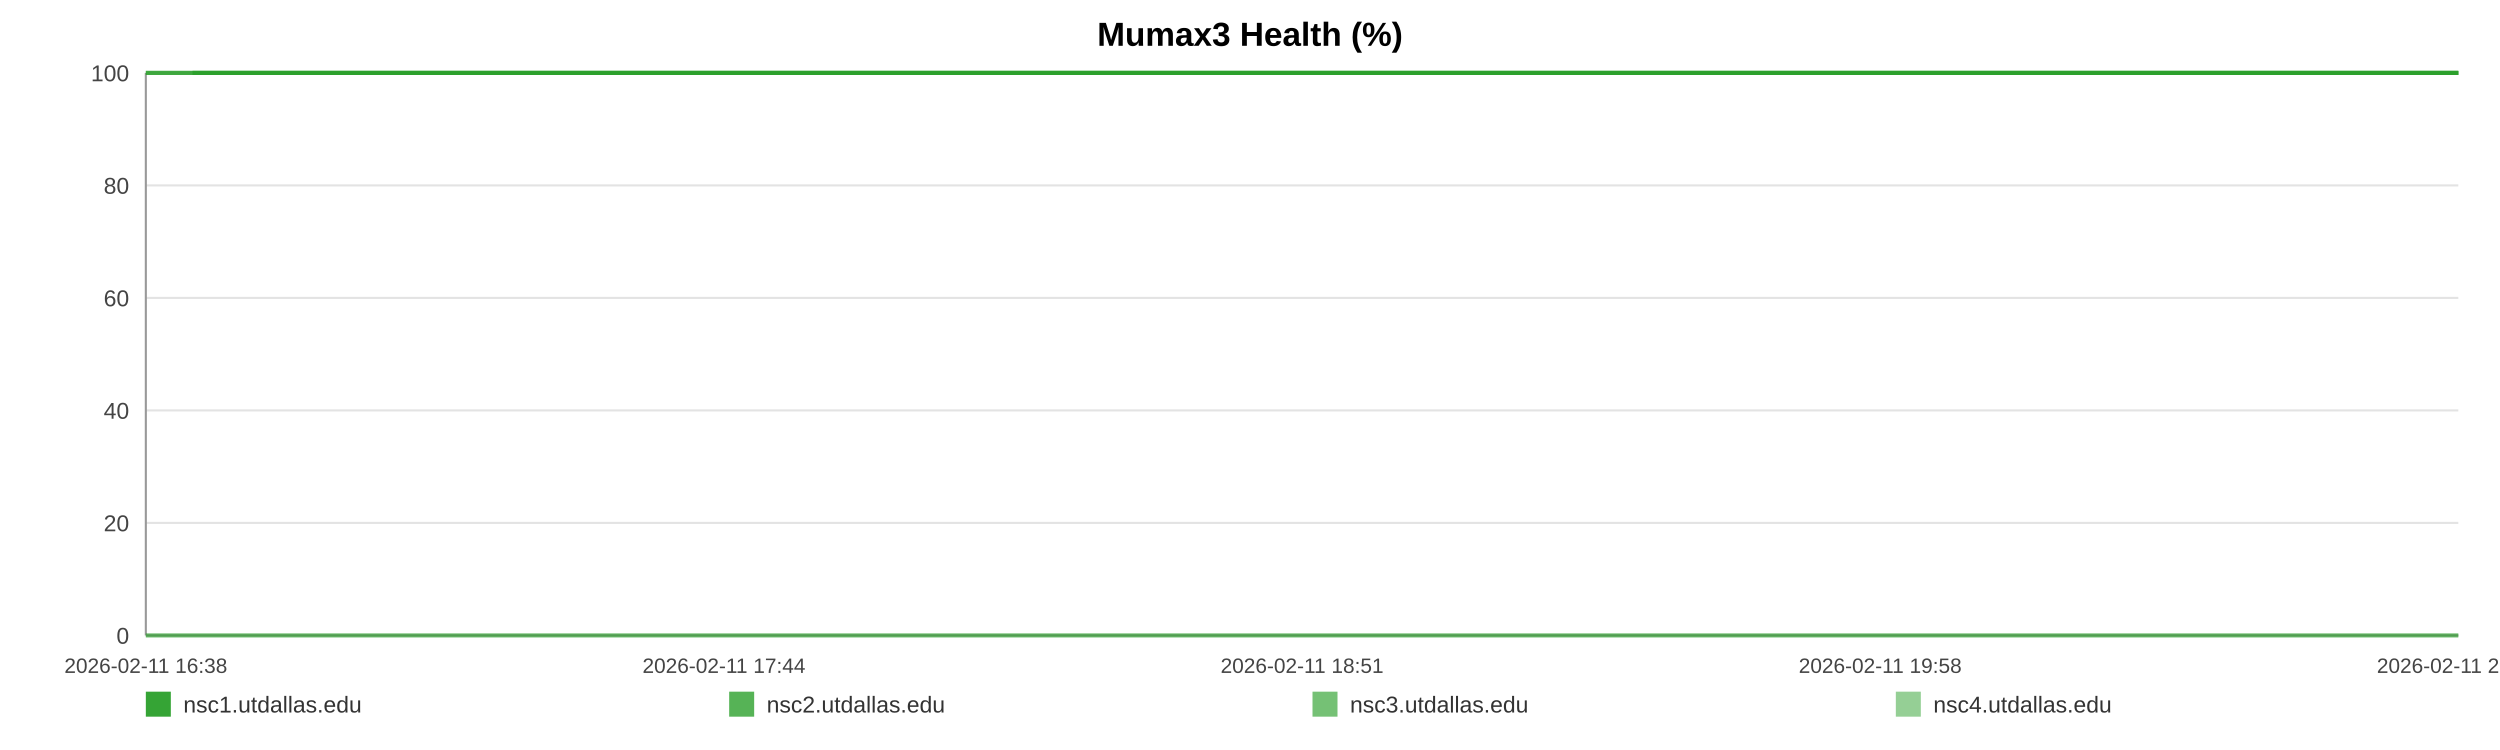
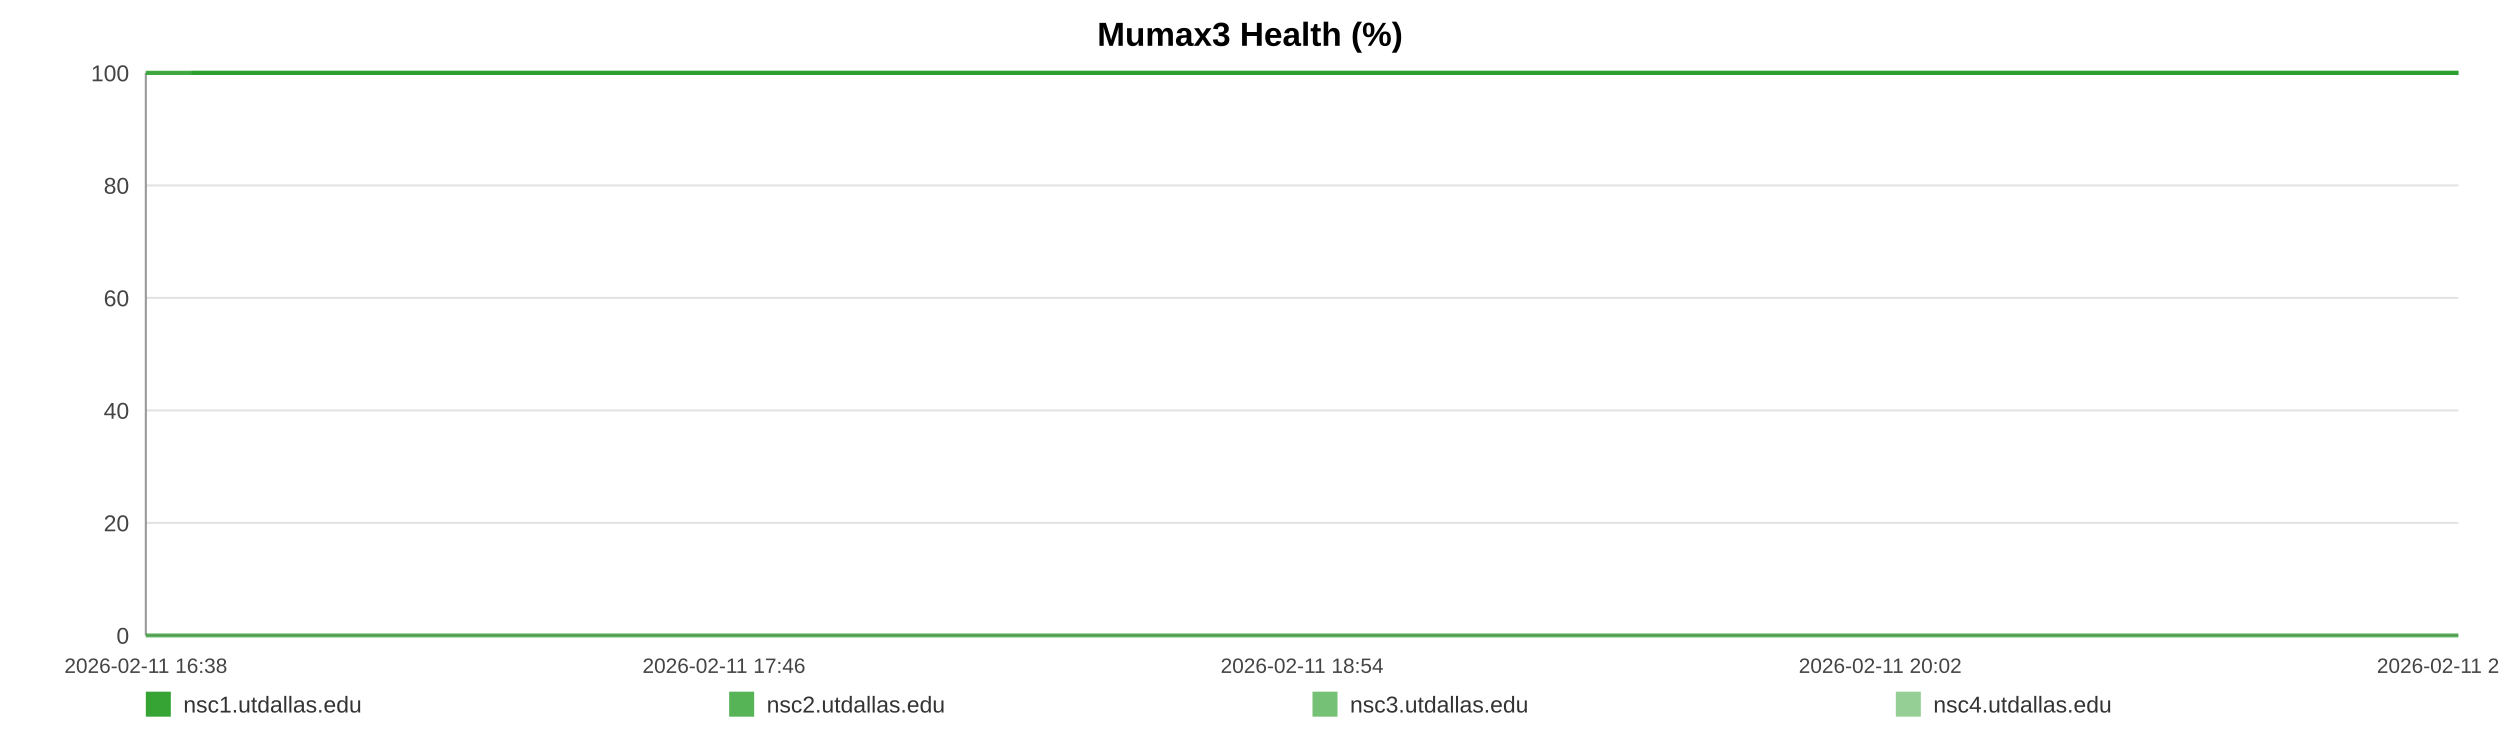
<svg xmlns="http://www.w3.org/2000/svg" width="1200" height="360" viewBox="0 0 1200 360" role="img" aria-label="Mumax3 Health (%)">
  <rect width="100%" height="100%" fill="#ffffff" />
  <text x="600.0" y="22" text-anchor="middle" font-size="16" font-family="Arial, Helvetica, sans-serif" font-weight="bold">Mumax3 Health (%)</text>
  <line x1="70" y1="35.00" x2="1180" y2="35.00" stroke="#e3e3e3" stroke-width="1" />
  <text x="62" y="39.00" text-anchor="end" font-size="11" fill="#444" font-family="Arial, Helvetica, sans-serif">100</text>
  <line x1="70" y1="89.00" x2="1180" y2="89.00" stroke="#e3e3e3" stroke-width="1" />
  <text x="62" y="93.00" text-anchor="end" font-size="11" fill="#444" font-family="Arial, Helvetica, sans-serif">80</text>
  <line x1="70" y1="143.00" x2="1180" y2="143.00" stroke="#e3e3e3" stroke-width="1" />
  <text x="62" y="147.00" text-anchor="end" font-size="11" fill="#444" font-family="Arial, Helvetica, sans-serif">60</text>
  <line x1="70" y1="197.00" x2="1180" y2="197.00" stroke="#e3e3e3" stroke-width="1" />
  <text x="62" y="201.00" text-anchor="end" font-size="11" fill="#444" font-family="Arial, Helvetica, sans-serif">40</text>
  <line x1="70" y1="251.00" x2="1180" y2="251.00" stroke="#e3e3e3" stroke-width="1" />
  <text x="62" y="255.00" text-anchor="end" font-size="11" fill="#444" font-family="Arial, Helvetica, sans-serif">20</text>
  <line x1="70" y1="305.00" x2="1180" y2="305.00" stroke="#e3e3e3" stroke-width="1" />
  <text x="62" y="309.00" text-anchor="end" font-size="11" fill="#444" font-family="Arial, Helvetica, sans-serif">0</text>
  <line x1="70" y1="35" x2="70" y2="305" stroke="#999" />
  <line x1="70" y1="305" x2="1180" y2="305" stroke="#999" />
  <text x="70.00" y="323" text-anchor="middle" font-size="10" fill="#444" font-family="Arial, Helvetica, sans-serif">2026-02-11 16:38</text>
-   <text x="347.50" y="323" text-anchor="middle" font-size="10" fill="#444" font-family="Arial, Helvetica, sans-serif">2026-02-11 17:44</text>
-   <text x="625.00" y="323" text-anchor="middle" font-size="10" fill="#444" font-family="Arial, Helvetica, sans-serif">2026-02-11 18:51</text>
-   <text x="902.50" y="323" text-anchor="middle" font-size="10" fill="#444" font-family="Arial, Helvetica, sans-serif">2026-02-11 19:58</text>
-   <text x="1180.00" y="323" text-anchor="middle" font-size="10" fill="#444" font-family="Arial, Helvetica, sans-serif">2026-02-11 21:04</text>
-   <polyline fill="none" stroke="#2ca02c" stroke-opacity="0.95" stroke-width="2" points="92.39,35.00 114.85,35.00 137.17,35.00 159.62,35.00 182.22,35.00 204.40,35.00 226.86,35.00 251.12,35.00 273.37,35.00 295.62,35.00 317.87,35.00 340.60,35.00 362.85,35.00 385.10,35.00 425.37,35.00 460.10,35.00 482.70,35.00 505.64,35.00 527.96,35.00 550.28,35.00 572.18,35.00 594.78,35.00 617.10,35.00 639.63,35.00 662.15,35.00 684.96,35.00 707.41,35.00 729.87,35.00 753.37,35.00 775.97,35.00 798.29,35.00 821.23,35.00 843.62,35.00 866.01,35.00 889.09,35.00 911.27,35.00 933.66,35.00 956.46,35.00 978.57,35.00 1000.96,35.00 1023.07,35.00 1045.39,35.00 1067.85,35.00 1090.10,35.00 1112.97,35.00 1135.57,35.00 1157.68,35.00 1180.00,35.00" />
-   <polyline fill="none" stroke="#2ca02c" stroke-opacity="0.80" stroke-width="2" points="70.00,35.00 92.39,35.00 114.85,35.00 137.17,35.00 159.62,35.00 182.22,35.00 204.40,35.00 226.86,35.00 251.12,35.00 273.37,35.00 295.62,35.00 317.87,35.00 340.60,35.00 362.85,35.00 385.10,35.00 425.37,35.00 460.10,35.00 482.70,35.00 505.64,35.00 527.96,35.00 550.28,35.00 572.18,35.00 594.78,35.00 617.10,35.00 639.63,35.00 662.15,35.00 684.96,35.00 707.41,35.00 729.87,35.00 753.37,35.00 775.97,35.00 798.29,35.00 821.23,35.00 843.62,35.00 866.01,35.00 889.09,35.00 911.27,35.00 933.66,35.00 956.46,35.00 978.57,35.00 1000.96,35.00 1023.07,35.00 1045.39,35.00 1067.85,35.00 1090.10,35.00 1112.97,35.00 1135.57,35.00 1157.68,35.00 1180.00,35.00" />
-   <polyline fill="none" stroke="#2ca02c" stroke-opacity="0.65" stroke-width="2" points="70.00,305.00 92.39,305.00 114.85,305.00 137.17,305.00 159.62,305.00 182.22,305.00 204.40,305.00 226.86,305.00 251.12,305.00 273.37,305.00 295.62,305.00 317.87,305.00 340.60,305.00 362.85,305.00 385.10,305.00 425.37,305.00 460.10,305.00 482.70,305.00 505.64,305.00 527.96,305.00 550.28,305.00 572.18,305.00 594.78,305.00 617.10,305.00 639.63,305.00 662.15,305.00 684.96,305.00 707.41,305.00 729.87,305.00 753.37,305.00 775.97,305.00 798.29,305.00 821.23,305.00 843.62,305.00 866.01,305.00 889.09,305.00 911.27,305.00 933.66,305.00 956.46,305.00 978.57,305.00 1000.96,305.00 1023.07,305.00 1045.39,305.00 1067.85,305.00 1090.10,305.00 1112.97,305.00 1135.57,305.00 1157.68,305.00 1180.00,305.00" />
-   <polyline fill="none" stroke="#2ca02c" stroke-opacity="0.50" stroke-width="2" points="70.00,35.00 92.39,35.00 114.85,35.00 137.17,35.00 159.62,35.00 182.22,35.00 204.40,35.00 226.86,35.00 251.12,35.00 273.37,35.00 295.62,35.00 317.87,35.00 340.60,35.00 362.85,35.00 385.10,35.00 425.37,35.00 460.10,35.00 482.70,35.00 505.64,35.00 527.96,35.00 550.28,35.00 572.18,35.00 594.78,35.00 617.10,35.00 639.63,35.00 662.15,35.00 684.96,35.00 707.41,35.00 729.87,35.00 753.37,35.00 775.97,35.00 798.29,35.00 821.23,35.00 843.62,35.00 866.01,35.00 889.09,35.00 911.27,35.00 933.66,35.00 956.46,35.00 978.57,35.00 1000.96,35.00 1023.07,35.00 1045.39,35.00 1067.85,35.00 1090.10,35.00 1112.97,35.00 1135.57,35.00 1157.68,35.00 1180.00,35.00" />
+   <text x="347.50" y="323" text-anchor="middle" font-size="10" fill="#444" font-family="Arial, Helvetica, sans-serif">2026-02-11 17:46</text>
+   <text x="625.00" y="323" text-anchor="middle" font-size="10" fill="#444" font-family="Arial, Helvetica, sans-serif">2026-02-11 18:54</text>
+   <text x="902.50" y="323" text-anchor="middle" font-size="10" fill="#444" font-family="Arial, Helvetica, sans-serif">2026-02-11 20:02</text>
+   <text x="1180.00" y="323" text-anchor="middle" font-size="10" fill="#444" font-family="Arial, Helvetica, sans-serif">2026-02-11 21:10</text>
+   <polyline fill="none" stroke="#2ca02c" stroke-opacity="0.95" stroke-width="2" points="91.94,35.00 113.95,35.00 135.83,35.00 157.84,35.00 179.98,35.00 201.72,35.00 223.73,35.00 247.50,35.00 269.31,35.00 291.12,35.00 312.92,35.00 335.20,35.00 357.01,35.00 378.82,35.00 418.28,35.00 452.32,35.00 474.46,35.00 496.95,35.00 518.82,35.00 540.70,35.00 562.16,35.00 584.31,35.00 606.18,35.00 628.26,35.00 650.34,35.00 672.69,35.00 694.70,35.00 716.71,35.00 739.74,35.00 761.88,35.00 783.76,35.00 806.24,35.00 828.18,35.00 850.12,35.00 872.75,35.00 894.48,35.00 916.43,35.00 938.78,35.00 960.45,35.00 982.39,35.00 1004.06,35.00 1025.93,35.00 1047.94,35.00 1069.75,35.00 1092.16,35.00 1114.31,35.00 1135.98,35.00 1157.85,35.00 1180.00,35.00" />
+   <polyline fill="none" stroke="#2ca02c" stroke-opacity="0.80" stroke-width="2" points="70.00,35.00 91.94,35.00 113.95,35.00 135.83,35.00 157.84,35.00 179.98,35.00 201.72,35.00 223.73,35.00 247.50,35.00 269.31,35.00 291.12,35.00 312.92,35.00 335.20,35.00 357.01,35.00 378.82,35.00 418.28,35.00 452.32,35.00 474.46,35.00 496.95,35.00 518.82,35.00 540.70,35.00 562.16,35.00 584.31,35.00 606.18,35.00 628.26,35.00 650.34,35.00 672.69,35.00 694.70,35.00 716.71,35.00 739.74,35.00 761.88,35.00 783.76,35.00 806.24,35.00 828.18,35.00 850.12,35.00 872.75,35.00 894.48,35.00 916.43,35.00 938.78,35.00 960.45,35.00 982.39,35.00 1004.06,35.00 1025.93,35.00 1047.94,35.00 1069.75,35.00 1092.16,35.00 1114.31,35.00 1135.98,35.00 1157.85,35.00 1180.00,35.00" />
+   <polyline fill="none" stroke="#2ca02c" stroke-opacity="0.65" stroke-width="2" points="70.00,305.00 91.94,305.00 113.95,305.00 135.83,305.00 157.84,305.00 179.98,305.00 201.72,305.00 223.73,305.00 247.50,305.00 269.31,305.00 291.12,305.00 312.92,305.00 335.20,305.00 357.01,305.00 378.82,305.00 418.28,305.00 452.32,305.00 474.46,305.00 496.95,305.00 518.82,305.00 540.70,305.00 562.16,305.00 584.31,305.00 606.18,305.00 628.26,305.00 650.34,305.00 672.69,305.00 694.70,305.00 716.71,305.00 739.74,305.00 761.88,305.00 783.76,305.00 806.24,305.00 828.18,305.00 850.12,305.00 872.75,305.00 894.48,305.00 916.43,305.00 938.78,305.00 960.45,305.00 982.39,305.00 1004.06,305.00 1025.93,305.00 1047.94,305.00 1069.75,305.00 1092.16,305.00 1114.31,305.00 1135.98,305.00 1157.85,305.00 1180.00,305.00" />
+   <polyline fill="none" stroke="#2ca02c" stroke-opacity="0.50" stroke-width="2" points="70.00,35.00 91.94,35.00 113.95,35.00 135.83,35.00 157.84,35.00 179.98,35.00 201.72,35.00 223.73,35.00 247.50,35.00 269.31,35.00 291.12,35.00 312.92,35.00 335.20,35.00 357.01,35.00 378.82,35.00 418.28,35.00 452.32,35.00 474.46,35.00 496.95,35.00 518.82,35.00 540.70,35.00 562.16,35.00 584.31,35.00 606.18,35.00 628.26,35.00 650.34,35.00 672.69,35.00 694.70,35.00 716.71,35.00 739.74,35.00 761.88,35.00 783.76,35.00 806.24,35.00 828.18,35.00 850.12,35.00 872.75,35.00 894.48,35.00 916.43,35.00 938.78,35.00 960.45,35.00 982.39,35.00 1004.06,35.00 1025.93,35.00 1047.94,35.00 1069.75,35.00 1092.16,35.00 1114.31,35.00 1135.98,35.00 1157.85,35.00 1180.00,35.00" />
  <rect x="70" y="332" width="12" height="12" fill="#2ca02c" fill-opacity="0.95" />
  <text x="88" y="342" font-size="11" fill="#333" font-family="Arial, Helvetica, sans-serif">nsc1.utdallas.edu</text>
  <rect x="350" y="332" width="12" height="12" fill="#2ca02c" fill-opacity="0.80" />
  <text x="368" y="342" font-size="11" fill="#333" font-family="Arial, Helvetica, sans-serif">nsc2.utdallas.edu</text>
  <rect x="630" y="332" width="12" height="12" fill="#2ca02c" fill-opacity="0.65" />
  <text x="648" y="342" font-size="11" fill="#333" font-family="Arial, Helvetica, sans-serif">nsc3.utdallas.edu</text>
  <rect x="910" y="332" width="12" height="12" fill="#2ca02c" fill-opacity="0.50" />
  <text x="928" y="342" font-size="11" fill="#333" font-family="Arial, Helvetica, sans-serif">nsc4.utdallas.edu</text>
</svg>
